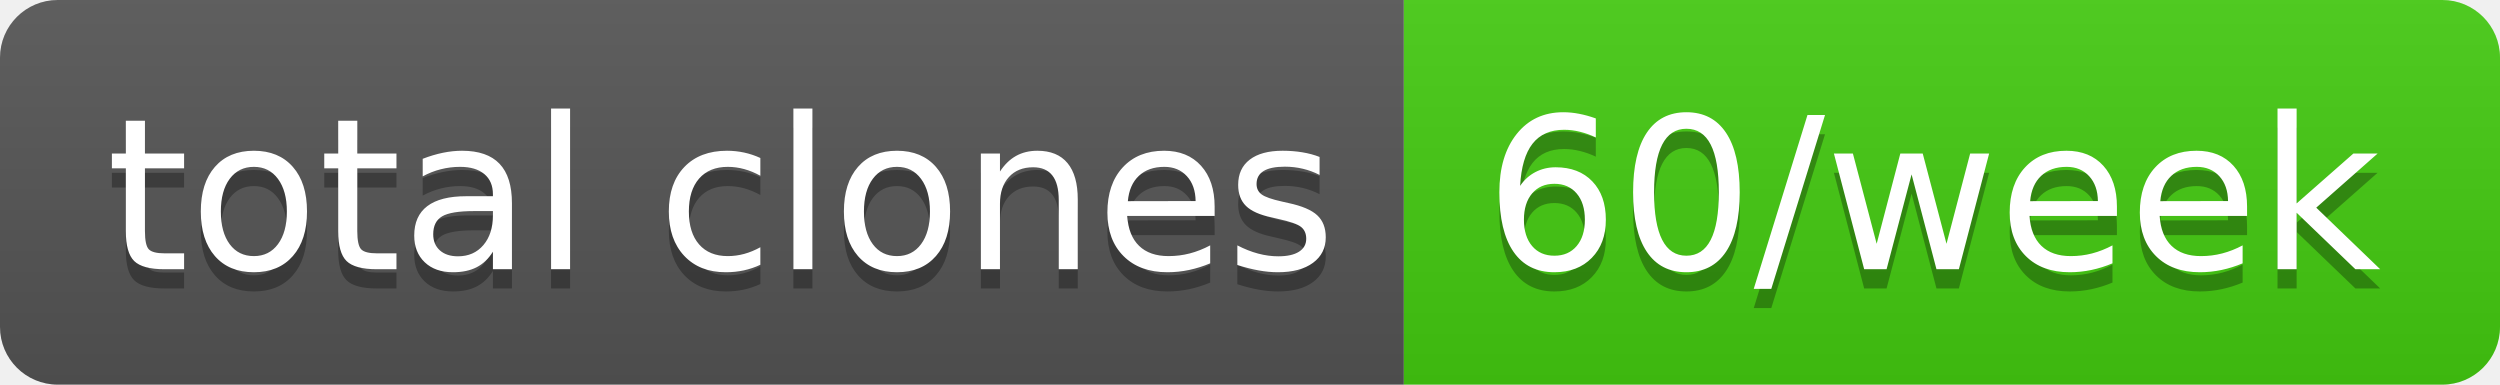
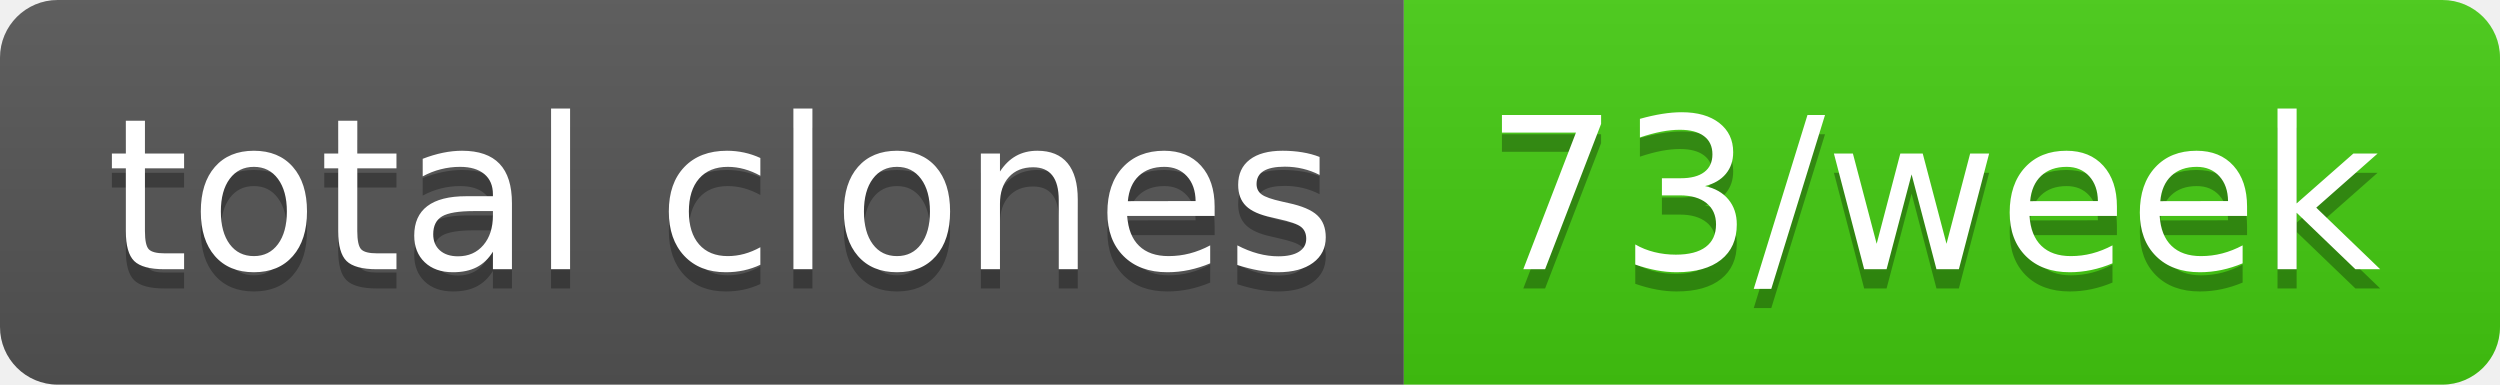
- <svg xmlns="http://www.w3.org/2000/svg" width="130" height="20" role="img" aria-label="total clones: 60/week">
+ <svg xmlns="http://www.w3.org/2000/svg" width="130" height="20" role="img" aria-label="total clones: 73/week">
  <linearGradient id="s" x2="0" y2="100%">
    <stop offset="0" stop-color="#bbb" stop-opacity=".1" />
    <stop offset="1" stop-opacity=".1" />
  </linearGradient>
  <clipPath id="r">
    <rect width="130" height="20" rx="3" fill="#fff" />
  </clipPath>
  <g clip-path="url(#r)">
    <rect width="73" height="20" fill="#555" />
    <rect x="73" width="57" height="20" fill="#4c1" />
    <rect width="130" height="20" fill="url(#s)" />
  </g>
  <g fill="#fff" text-anchor="middle" font-family="Verdana,Geneva,DejaVu Sans,sans-serif" text-rendering="geometricPrecision" font-size="110">
    <text aria-hidden="true" x="375" y="150" fill="#010101" fill-opacity=".3" transform="scale(.1)" textLength="630">total clones</text>
    <text x="375" y="140" transform="scale(.1)" fill="#fff" textLength="630">total clones</text>
-     <text aria-hidden="true" x="1005" y="150" fill="#010101" fill-opacity=".3" transform="scale(.1)" textLength="470">60/week</text>
-     <text x="1005" y="140" transform="scale(.1)" fill="#fff" textLength="470">60/week</text>
+     <text aria-hidden="true" x="1005" y="150" fill="#010101" fill-opacity=".3" transform="scale(.1)" textLength="470">73/week</text>
+     <text x="1005" y="140" transform="scale(.1)" fill="#fff" textLength="470">73/week</text>
  </g>
</svg>
